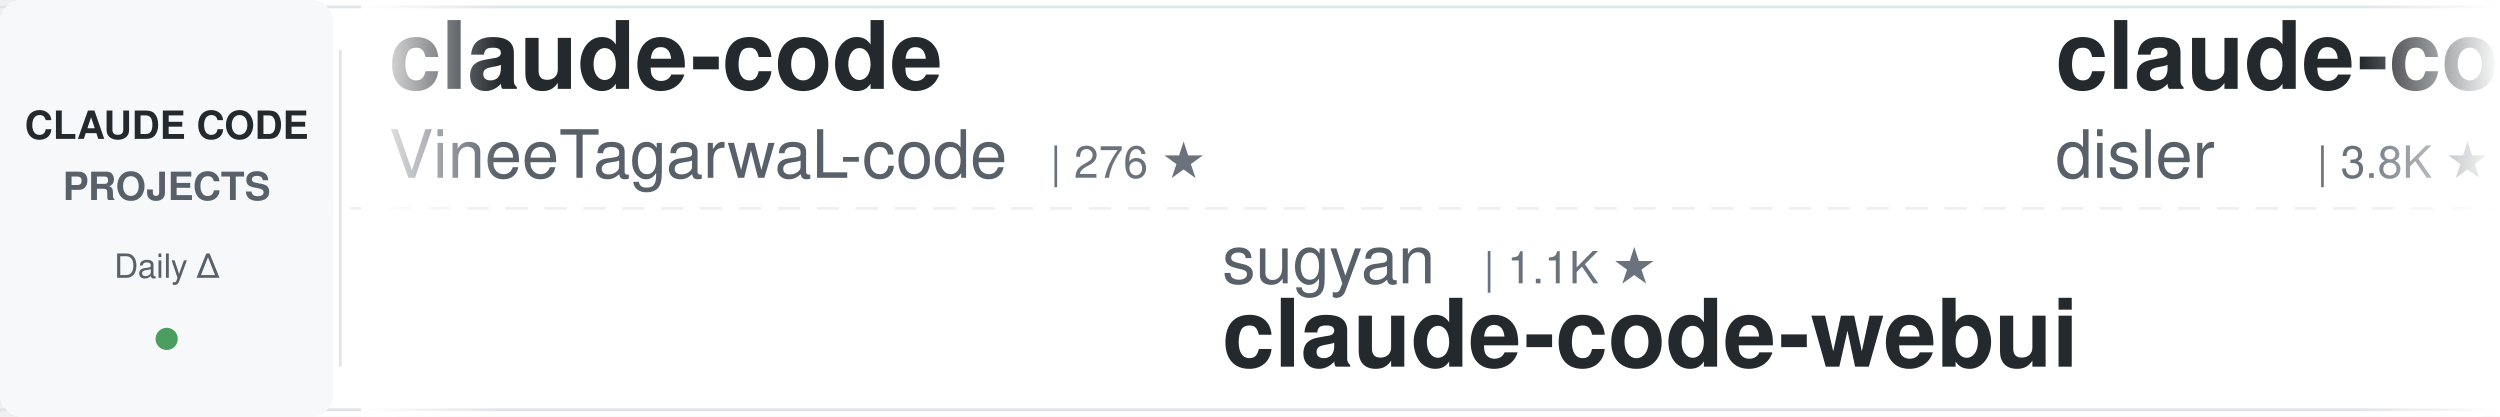
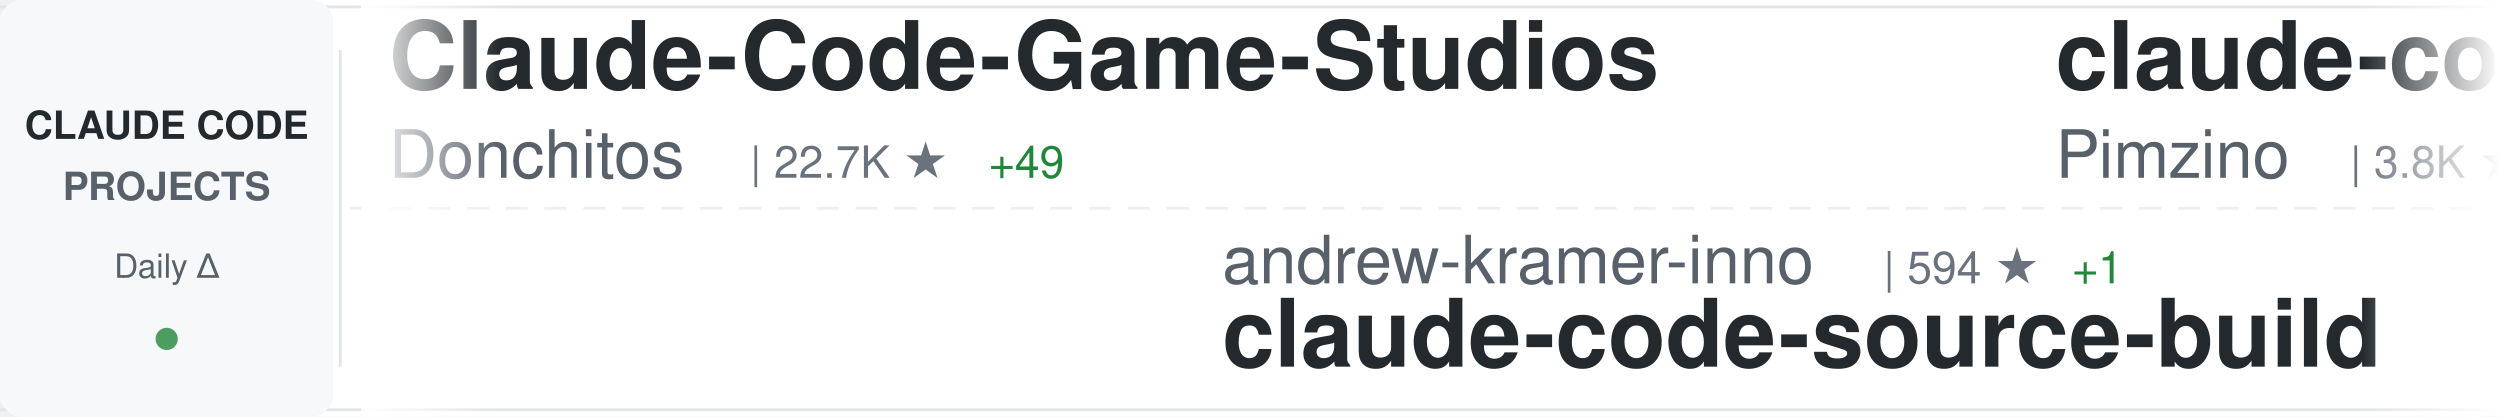
<svg xmlns="http://www.w3.org/2000/svg" width="900" height="150">
  <defs>
    <linearGradient id="awesomeLeftFade" x1="0%" y1="0%" x2="100%" y2="0%">
      <stop offset="0%" style="stop-color:#ffffff;stop-opacity:1" />
      <stop offset="100%" style="stop-color:#ffffff;stop-opacity:0" />
    </linearGradient>
    <linearGradient id="awesomeRightFade" x1="0%" y1="0%" x2="100%" y2="0%">
      <stop offset="0%" style="stop-color:#ffffff;stop-opacity:0" />
      <stop offset="100%" style="stop-color:#ffffff;stop-opacity:1" />
    </linearGradient>
  </defs>
  <rect width="900" height="150" fill="#ffffff" rx="8" />
  <rect x="0" y="2" width="900" height="1" fill="#e1e4e8" />
  <rect x="0" y="147" width="900" height="1" fill="#e1e4e8" />
  <line x1="0" y1="75" x2="900" y2="75" stroke="#e1e4e8" stroke-width="1" stroke-dasharray="8 6" opacity="0.6" />
  <rect x="0" y="0" width="120" height="150" fill="#f6f8fa" rx="8" />
  <text x="60" y="50" font-family="-apple-system, BlinkMacSystemFont, 'Segoe UI', Helvetica, Arial, sans-serif" font-size="14" font-weight="600" fill="#24292e" text-anchor="middle">CLAUDE CODE</text>
  <text x="60" y="72" font-family="-apple-system, BlinkMacSystemFont, 'Segoe UI', Helvetica, Arial, sans-serif" font-size="14" font-weight="600" fill="#586069" text-anchor="middle">PROJECTS</text>
  <text x="60" y="100" font-family="-apple-system, BlinkMacSystemFont, 'Segoe UI', Helvetica, Arial, sans-serif" font-size="12" font-weight="500" fill="#586069" text-anchor="middle">Daily Δ</text>
  <circle cx="60" cy="122" r="4" fill="#22863a" opacity="0.8" />
  <rect x="122" y="18" width="1" height="114" fill="#e1e4e8" />
  <clipPath id="awesomeTickerClip">
    <rect x="130" y="0" width="770" height="150" />
  </clipPath>
  <g clip-path="url(#awesomeTickerClip)">
    <g id="awesomeTickerItems">
      <animateTransform attributeName="transform" attributeType="XML" type="translate" from="0 0" to="-3000 0" dur="54s" repeatCount="indefinite" />
      <g transform="translate(0, 0)">
-         <text x="140" y="32" font-family="-apple-system, BlinkMacSystemFont, 'Segoe UI', Helvetica, Arial, sans-serif" font-size="34" font-weight="600" fill="#24292e">claude-code</text>
-         <text x="140" y="64" font-family="-apple-system, BlinkMacSystemFont, 'Segoe UI', Helvetica, Arial, sans-serif" font-size="24" font-weight="400" fill="#586069">VineeTagarwaL-code</text>
-         <text x="378" y="64" font-family="-apple-system, BlinkMacSystemFont, 'Segoe UI', Helvetica, Arial, sans-serif" font-size="16" font-weight="500" fill="#6a737d">| 276 ★</text>
+         <text x="140" y="32" font-family="-apple-system, BlinkMacSystemFont, 'Segoe UI', Helvetica, Arial, sans-serif" font-size="34" font-weight="600" fill="#24292e">Claude-Code-Game-Studios</text>
+         <text x="140" y="64" font-family="-apple-system, BlinkMacSystemFont, 'Segoe UI', Helvetica, Arial, sans-serif" font-size="24" font-weight="400" fill="#586069">Donchitos</text>
+         <text x="270" y="64" font-family="-apple-system, BlinkMacSystemFont, 'Segoe UI', Helvetica, Arial, sans-serif" font-size="16" font-weight="500" fill="#6a737d">| 22.7K ★</text>
+         <text x="356" y="64" font-family="-apple-system, BlinkMacSystemFont, 'Segoe UI', Helvetica, Arial, sans-serif" font-size="16" font-weight="500" fill="#22863a"> +49</text>
      </g>
      <g transform="translate(300, 0)">
+         <text x="140" y="102" font-family="-apple-system, BlinkMacSystemFont, 'Segoe UI', Helvetica, Arial, sans-serif" font-size="24" font-weight="400" fill="#586069">andrew-kramer-inno</text>
+         <text x="378" y="102" font-family="-apple-system, BlinkMacSystemFont, 'Segoe UI', Helvetica, Arial, sans-serif" font-size="16" font-weight="500" fill="#6a737d">| 594 ★</text>
+         <text x="446" y="102" font-family="-apple-system, BlinkMacSystemFont, 'Segoe UI', Helvetica, Arial, sans-serif" font-size="16" font-weight="500" fill="#22863a"> +1</text>
+         <text x="140" y="132" font-family="-apple-system, BlinkMacSystemFont, 'Segoe UI', Helvetica, Arial, sans-serif" font-size="34" font-weight="600" fill="#24292e">claude-code-source-build</text>
+       </g>
+       <g transform="translate(600, 0)">
+         <text x="140" y="32" font-family="-apple-system, BlinkMacSystemFont, 'Segoe UI', Helvetica, Arial, sans-serif" font-size="34" font-weight="600" fill="#24292e">claude-code-spec-workflo...</text>
+         <text x="140" y="64" font-family="-apple-system, BlinkMacSystemFont, 'Segoe UI', Helvetica, Arial, sans-serif" font-size="24" font-weight="400" fill="#586069">Pimzino</text>
+         <text x="246" y="64" font-family="-apple-system, BlinkMacSystemFont, 'Segoe UI', Helvetica, Arial, sans-serif" font-size="16" font-weight="500" fill="#6a737d">| 3.8K ★</text>
+         <text x="323" y="64" font-family="-apple-system, BlinkMacSystemFont, 'Segoe UI', Helvetica, Arial, sans-serif" font-size="16" font-weight="500" fill="#22863a"> +1</text>
+       </g>
+       <g transform="translate(900, 0)">
+         <text x="140" y="102" font-family="-apple-system, BlinkMacSystemFont, 'Segoe UI', Helvetica, Arial, sans-serif" font-size="24" font-weight="400" fill="#586069">disler</text>
+         <text x="234" y="102" font-family="-apple-system, BlinkMacSystemFont, 'Segoe UI', Helvetica, Arial, sans-serif" font-size="16" font-weight="500" fill="#6a737d">| 3.8K ★</text>
+         <text x="311" y="102" font-family="-apple-system, BlinkMacSystemFont, 'Segoe UI', Helvetica, Arial, sans-serif" font-size="16" font-weight="500" fill="#22863a"> +3</text>
+         <text x="140" y="132" font-family="-apple-system, BlinkMacSystemFont, 'Segoe UI', Helvetica, Arial, sans-serif" font-size="34" font-weight="600" fill="#24292e">claude-code-hooks-master...</text>
+       </g>
+       <g transform="translate(1200, 0)">
+         <text x="140" y="32" font-family="-apple-system, BlinkMacSystemFont, 'Segoe UI', Helvetica, Arial, sans-serif" font-size="34" font-weight="600" fill="#24292e">claude-code</text>
+         <text x="140" y="64" font-family="-apple-system, BlinkMacSystemFont, 'Segoe UI', Helvetica, Arial, sans-serif" font-size="24" font-weight="400" fill="#586069">tanbiralam</text>
+         <text x="282" y="64" font-family="-apple-system, BlinkMacSystemFont, 'Segoe UI', Helvetica, Arial, sans-serif" font-size="16" font-weight="500" fill="#6a737d">| 2.0K ★</text>
+         <text x="359" y="64" font-family="-apple-system, BlinkMacSystemFont, 'Segoe UI', Helvetica, Arial, sans-serif" font-size="16" font-weight="500" fill="#22863a"> +6</text>
+       </g>
+       <g transform="translate(1500, 0)">
+         <text x="140" y="102" font-family="-apple-system, BlinkMacSystemFont, 'Segoe UI', Helvetica, Arial, sans-serif" font-size="24" font-weight="400" fill="#586069">Tinkeringg-Lab</text>
+         <text x="330" y="102" font-family="-apple-system, BlinkMacSystemFont, 'Segoe UI', Helvetica, Arial, sans-serif" font-size="16" font-weight="500" fill="#6a737d">| 210 ★</text>
+         <text x="140" y="132" font-family="-apple-system, BlinkMacSystemFont, 'Segoe UI', Helvetica, Arial, sans-serif" font-size="34" font-weight="600" fill="#24292e">claude-code</text>
+       </g>
+       <g transform="translate(1800, 0)">
+         <text x="140" y="32" font-family="-apple-system, BlinkMacSystemFont, 'Segoe UI', Helvetica, Arial, sans-serif" font-size="34" font-weight="600" fill="#24292e">claude-code</text>
+         <text x="140" y="64" font-family="-apple-system, BlinkMacSystemFont, 'Segoe UI', Helvetica, Arial, sans-serif" font-size="24" font-weight="400" fill="#586069">claude-code-best</text>
+         <text x="354" y="64" font-family="-apple-system, BlinkMacSystemFont, 'Segoe UI', Helvetica, Arial, sans-serif" font-size="16" font-weight="500" fill="#6a737d">| 20.9K ★</text>
+         <text x="440" y="64" font-family="-apple-system, BlinkMacSystemFont, 'Segoe UI', Helvetica, Arial, sans-serif" font-size="16" font-weight="500" fill="#22863a"> +47</text>
+       </g>
+       <g transform="translate(2100, 0)">
        <text x="140" y="102" font-family="-apple-system, BlinkMacSystemFont, 'Segoe UI', Helvetica, Arial, sans-serif" font-size="24" font-weight="400" fill="#586069">sugyan</text>
        <text x="234" y="102" font-family="-apple-system, BlinkMacSystemFont, 'Segoe UI', Helvetica, Arial, sans-serif" font-size="16" font-weight="500" fill="#6a737d">| 1.1K ★</text>
        <text x="140" y="132" font-family="-apple-system, BlinkMacSystemFont, 'Segoe UI', Helvetica, Arial, sans-serif" font-size="34" font-weight="600" fill="#24292e">claude-code-webui</text>
      </g>
-       <g transform="translate(600, 0)">
-         <text x="140" y="32" font-family="-apple-system, BlinkMacSystemFont, 'Segoe UI', Helvetica, Arial, sans-serif" font-size="34" font-weight="600" fill="#24292e">claude-code-hooks-master...</text>
-         <text x="140" y="64" font-family="-apple-system, BlinkMacSystemFont, 'Segoe UI', Helvetica, Arial, sans-serif" font-size="24" font-weight="400" fill="#586069">disler</text>
-         <text x="234" y="64" font-family="-apple-system, BlinkMacSystemFont, 'Segoe UI', Helvetica, Arial, sans-serif" font-size="16" font-weight="500" fill="#6a737d">| 3.8K ★</text>
-         <text x="311" y="64" font-family="-apple-system, BlinkMacSystemFont, 'Segoe UI', Helvetica, Arial, sans-serif" font-size="16" font-weight="500" fill="#22863a"> +3</text>
-       </g>
-       <g transform="translate(900, 0)">
-         <text x="140" y="102" font-family="-apple-system, BlinkMacSystemFont, 'Segoe UI', Helvetica, Arial, sans-serif" font-size="24" font-weight="400" fill="#586069">lowcortisolprogrammer</text>
-         <text x="414" y="102" font-family="-apple-system, BlinkMacSystemFont, 'Segoe UI', Helvetica, Arial, sans-serif" font-size="16" font-weight="500" fill="#6a737d">| 171 ★</text>
-         <text x="140" y="132" font-family="-apple-system, BlinkMacSystemFont, 'Segoe UI', Helvetica, Arial, sans-serif" font-size="34" font-weight="600" fill="#24292e">claude-code</text>
-       </g>
-       <g transform="translate(1200, 0)">
-         <text x="140" y="32" font-family="-apple-system, BlinkMacSystemFont, 'Segoe UI', Helvetica, Arial, sans-serif" font-size="34" font-weight="600" fill="#24292e">claude-code-system-promp...</text>
-         <text x="140" y="64" font-family="-apple-system, BlinkMacSystemFont, 'Segoe UI', Helvetica, Arial, sans-serif" font-size="24" font-weight="400" fill="#586069">Piebald-AI</text>
-         <text x="282" y="64" font-family="-apple-system, BlinkMacSystemFont, 'Segoe UI', Helvetica, Arial, sans-serif" font-size="16" font-weight="500" fill="#6a737d">| 11.6K ★</text>
-         <text x="368" y="64" font-family="-apple-system, BlinkMacSystemFont, 'Segoe UI', Helvetica, Arial, sans-serif" font-size="16" font-weight="500" fill="#22863a"> +27</text>
-       </g>
-       <g transform="translate(1500, 0)">
-         <text x="140" y="102" font-family="-apple-system, BlinkMacSystemFont, 'Segoe UI', Helvetica, Arial, sans-serif" font-size="24" font-weight="400" fill="#586069">router-for-me</text>
-         <text x="318" y="102" font-family="-apple-system, BlinkMacSystemFont, 'Segoe UI', Helvetica, Arial, sans-serif" font-size="16" font-weight="500" fill="#6a737d">| 39.4K ★</text>
-         <text x="404" y="102" font-family="-apple-system, BlinkMacSystemFont, 'Segoe UI', Helvetica, Arial, sans-serif" font-size="16" font-weight="500" fill="#22863a"> +131</text>
-         <text x="140" y="132" font-family="-apple-system, BlinkMacSystemFont, 'Segoe UI', Helvetica, Arial, sans-serif" font-size="34" font-weight="600" fill="#24292e">CLIProxyAPI</text>
-       </g>
-       <g transform="translate(1800, 0)">
-         <text x="140" y="32" font-family="-apple-system, BlinkMacSystemFont, 'Segoe UI', Helvetica, Arial, sans-serif" font-size="34" font-weight="600" fill="#24292e">claude-code-rust</text>
-         <text x="140" y="64" font-family="-apple-system, BlinkMacSystemFont, 'Segoe UI', Helvetica, Arial, sans-serif" font-size="24" font-weight="400" fill="#586069">lorryjovens-hub</text>
-         <text x="342" y="64" font-family="-apple-system, BlinkMacSystemFont, 'Segoe UI', Helvetica, Arial, sans-serif" font-size="16" font-weight="500" fill="#6a737d">| 1.7K ★</text>
-       </g>
-       <g transform="translate(2100, 0)">
-         <text x="140" y="102" font-family="-apple-system, BlinkMacSystemFont, 'Segoe UI', Helvetica, Arial, sans-serif" font-size="24" font-weight="400" fill="#586069">Onewon</text>
-         <text x="234" y="102" font-family="-apple-system, BlinkMacSystemFont, 'Segoe UI', Helvetica, Arial, sans-serif" font-size="16" font-weight="500" fill="#6a737d">| 183 ★</text>
-         <text x="140" y="132" font-family="-apple-system, BlinkMacSystemFont, 'Segoe UI', Helvetica, Arial, sans-serif" font-size="34" font-weight="600" fill="#24292e">claude-code</text>
-       </g>
      <g transform="translate(2400, 0)">
-         <text x="140" y="32" font-family="-apple-system, BlinkMacSystemFont, 'Segoe UI', Helvetica, Arial, sans-serif" font-size="34" font-weight="600" fill="#24292e">claude-code-analysis</text>
-         <text x="140" y="64" font-family="-apple-system, BlinkMacSystemFont, 'Segoe UI', Helvetica, Arial, sans-serif" font-size="24" font-weight="400" fill="#586069">liuup</text>
-         <text x="222" y="64" font-family="-apple-system, BlinkMacSystemFont, 'Segoe UI', Helvetica, Arial, sans-serif" font-size="16" font-weight="500" fill="#6a737d">| 3.5K ★</text>
-         <text x="299" y="64" font-family="-apple-system, BlinkMacSystemFont, 'Segoe UI', Helvetica, Arial, sans-serif" font-size="16" font-weight="500" fill="#22863a"> +16</text>
+         <text x="140" y="32" font-family="-apple-system, BlinkMacSystemFont, 'Segoe UI', Helvetica, Arial, sans-serif" font-size="34" font-weight="600" fill="#24292e">claude-code-security-rev...</text>
+         <text x="140" y="64" font-family="-apple-system, BlinkMacSystemFont, 'Segoe UI', Helvetica, Arial, sans-serif" font-size="24" font-weight="400" fill="#586069">anthropics</text>
+         <text x="282" y="64" font-family="-apple-system, BlinkMacSystemFont, 'Segoe UI', Helvetica, Arial, sans-serif" font-size="16" font-weight="500" fill="#6a737d">| 5.5K ★</text>
+         <text x="359" y="64" font-family="-apple-system, BlinkMacSystemFont, 'Segoe UI', Helvetica, Arial, sans-serif" font-size="16" font-weight="500" fill="#22863a"> +12</text>
      </g>
      <g transform="translate(2700, 0)">
-         <text x="140" y="102" font-family="-apple-system, BlinkMacSystemFont, 'Segoe UI', Helvetica, Arial, sans-serif" font-size="24" font-weight="400" fill="#586069">huangjia2019</text>
-         <text x="306" y="102" font-family="-apple-system, BlinkMacSystemFont, 'Segoe UI', Helvetica, Arial, sans-serif" font-size="16" font-weight="500" fill="#6a737d">| 948 ★</text>
-         <text x="374" y="102" font-family="-apple-system, BlinkMacSystemFont, 'Segoe UI', Helvetica, Arial, sans-serif" font-size="16" font-weight="500" fill="#22863a"> +10</text>
-         <text x="140" y="132" font-family="-apple-system, BlinkMacSystemFont, 'Segoe UI', Helvetica, Arial, sans-serif" font-size="34" font-weight="600" fill="#24292e">claude-code-engineering</text>
+         <text x="140" y="102" font-family="-apple-system, BlinkMacSystemFont, 'Segoe UI', Helvetica, Arial, sans-serif" font-size="24" font-weight="400" fill="#586069">kodu-ai</text>
+         <text x="246" y="102" font-family="-apple-system, BlinkMacSystemFont, 'Segoe UI', Helvetica, Arial, sans-serif" font-size="16" font-weight="500" fill="#6a737d">| 5.3K ★</text>
+         <text x="140" y="132" font-family="-apple-system, BlinkMacSystemFont, 'Segoe UI', Helvetica, Arial, sans-serif" font-size="34" font-weight="600" fill="#24292e">claude-coder</text>
      </g>
      <g transform="translate(3000, 0)">
-         <text x="140" y="32" font-family="-apple-system, BlinkMacSystemFont, 'Segoe UI', Helvetica, Arial, sans-serif" font-size="34" font-weight="600" fill="#24292e">claude-code</text>
-         <text x="140" y="64" font-family="-apple-system, BlinkMacSystemFont, 'Segoe UI', Helvetica, Arial, sans-serif" font-size="24" font-weight="400" fill="#586069">VineeTagarwaL-code</text>
-         <text x="378" y="64" font-family="-apple-system, BlinkMacSystemFont, 'Segoe UI', Helvetica, Arial, sans-serif" font-size="16" font-weight="500" fill="#6a737d">| 276 ★</text>
+         <text x="140" y="32" font-family="-apple-system, BlinkMacSystemFont, 'Segoe UI', Helvetica, Arial, sans-serif" font-size="34" font-weight="600" fill="#24292e">Claude-Code-Game-Studios</text>
+         <text x="140" y="64" font-family="-apple-system, BlinkMacSystemFont, 'Segoe UI', Helvetica, Arial, sans-serif" font-size="24" font-weight="400" fill="#586069">Donchitos</text>
+         <text x="270" y="64" font-family="-apple-system, BlinkMacSystemFont, 'Segoe UI', Helvetica, Arial, sans-serif" font-size="16" font-weight="500" fill="#6a737d">| 22.7K ★</text>
+         <text x="356" y="64" font-family="-apple-system, BlinkMacSystemFont, 'Segoe UI', Helvetica, Arial, sans-serif" font-size="16" font-weight="500" fill="#22863a"> +49</text>
      </g>
      <g transform="translate(3300, 0)">
-         <text x="140" y="102" font-family="-apple-system, BlinkMacSystemFont, 'Segoe UI', Helvetica, Arial, sans-serif" font-size="24" font-weight="400" fill="#586069">sugyan</text>
-         <text x="234" y="102" font-family="-apple-system, BlinkMacSystemFont, 'Segoe UI', Helvetica, Arial, sans-serif" font-size="16" font-weight="500" fill="#6a737d">| 1.1K ★</text>
-         <text x="140" y="132" font-family="-apple-system, BlinkMacSystemFont, 'Segoe UI', Helvetica, Arial, sans-serif" font-size="34" font-weight="600" fill="#24292e">claude-code-webui</text>
+         <text x="140" y="102" font-family="-apple-system, BlinkMacSystemFont, 'Segoe UI', Helvetica, Arial, sans-serif" font-size="24" font-weight="400" fill="#586069">andrew-kramer-inno</text>
+         <text x="378" y="102" font-family="-apple-system, BlinkMacSystemFont, 'Segoe UI', Helvetica, Arial, sans-serif" font-size="16" font-weight="500" fill="#6a737d">| 594 ★</text>
+         <text x="446" y="102" font-family="-apple-system, BlinkMacSystemFont, 'Segoe UI', Helvetica, Arial, sans-serif" font-size="16" font-weight="500" fill="#22863a"> +1</text>
+         <text x="140" y="132" font-family="-apple-system, BlinkMacSystemFont, 'Segoe UI', Helvetica, Arial, sans-serif" font-size="34" font-weight="600" fill="#24292e">claude-code-source-build</text>
      </g>
      <g transform="translate(3600, 0)">
-         <text x="140" y="32" font-family="-apple-system, BlinkMacSystemFont, 'Segoe UI', Helvetica, Arial, sans-serif" font-size="34" font-weight="600" fill="#24292e">claude-code-hooks-master...</text>
-         <text x="140" y="64" font-family="-apple-system, BlinkMacSystemFont, 'Segoe UI', Helvetica, Arial, sans-serif" font-size="24" font-weight="400" fill="#586069">disler</text>
-         <text x="234" y="64" font-family="-apple-system, BlinkMacSystemFont, 'Segoe UI', Helvetica, Arial, sans-serif" font-size="16" font-weight="500" fill="#6a737d">| 3.8K ★</text>
-         <text x="311" y="64" font-family="-apple-system, BlinkMacSystemFont, 'Segoe UI', Helvetica, Arial, sans-serif" font-size="16" font-weight="500" fill="#22863a"> +3</text>
+         <text x="140" y="32" font-family="-apple-system, BlinkMacSystemFont, 'Segoe UI', Helvetica, Arial, sans-serif" font-size="34" font-weight="600" fill="#24292e">claude-code-spec-workflo...</text>
+         <text x="140" y="64" font-family="-apple-system, BlinkMacSystemFont, 'Segoe UI', Helvetica, Arial, sans-serif" font-size="24" font-weight="400" fill="#586069">Pimzino</text>
+         <text x="246" y="64" font-family="-apple-system, BlinkMacSystemFont, 'Segoe UI', Helvetica, Arial, sans-serif" font-size="16" font-weight="500" fill="#6a737d">| 3.8K ★</text>
+         <text x="323" y="64" font-family="-apple-system, BlinkMacSystemFont, 'Segoe UI', Helvetica, Arial, sans-serif" font-size="16" font-weight="500" fill="#22863a"> +1</text>
      </g>
      <g transform="translate(3900, 0)">
-         <text x="140" y="102" font-family="-apple-system, BlinkMacSystemFont, 'Segoe UI', Helvetica, Arial, sans-serif" font-size="24" font-weight="400" fill="#586069">lowcortisolprogrammer</text>
-         <text x="414" y="102" font-family="-apple-system, BlinkMacSystemFont, 'Segoe UI', Helvetica, Arial, sans-serif" font-size="16" font-weight="500" fill="#6a737d">| 171 ★</text>
-         <text x="140" y="132" font-family="-apple-system, BlinkMacSystemFont, 'Segoe UI', Helvetica, Arial, sans-serif" font-size="34" font-weight="600" fill="#24292e">claude-code</text>
+         <text x="140" y="102" font-family="-apple-system, BlinkMacSystemFont, 'Segoe UI', Helvetica, Arial, sans-serif" font-size="24" font-weight="400" fill="#586069">disler</text>
+         <text x="234" y="102" font-family="-apple-system, BlinkMacSystemFont, 'Segoe UI', Helvetica, Arial, sans-serif" font-size="16" font-weight="500" fill="#6a737d">| 3.8K ★</text>
+         <text x="311" y="102" font-family="-apple-system, BlinkMacSystemFont, 'Segoe UI', Helvetica, Arial, sans-serif" font-size="16" font-weight="500" fill="#22863a"> +3</text>
+         <text x="140" y="132" font-family="-apple-system, BlinkMacSystemFont, 'Segoe UI', Helvetica, Arial, sans-serif" font-size="34" font-weight="600" fill="#24292e">claude-code-hooks-master...</text>
      </g>
    </g>
  </g>
  <rect x="130" y="0" width="50" height="150" fill="url(#awesomeLeftFade)" />
  <rect x="850" y="0" width="50" height="150" fill="url(#awesomeRightFade)" />
</svg>
